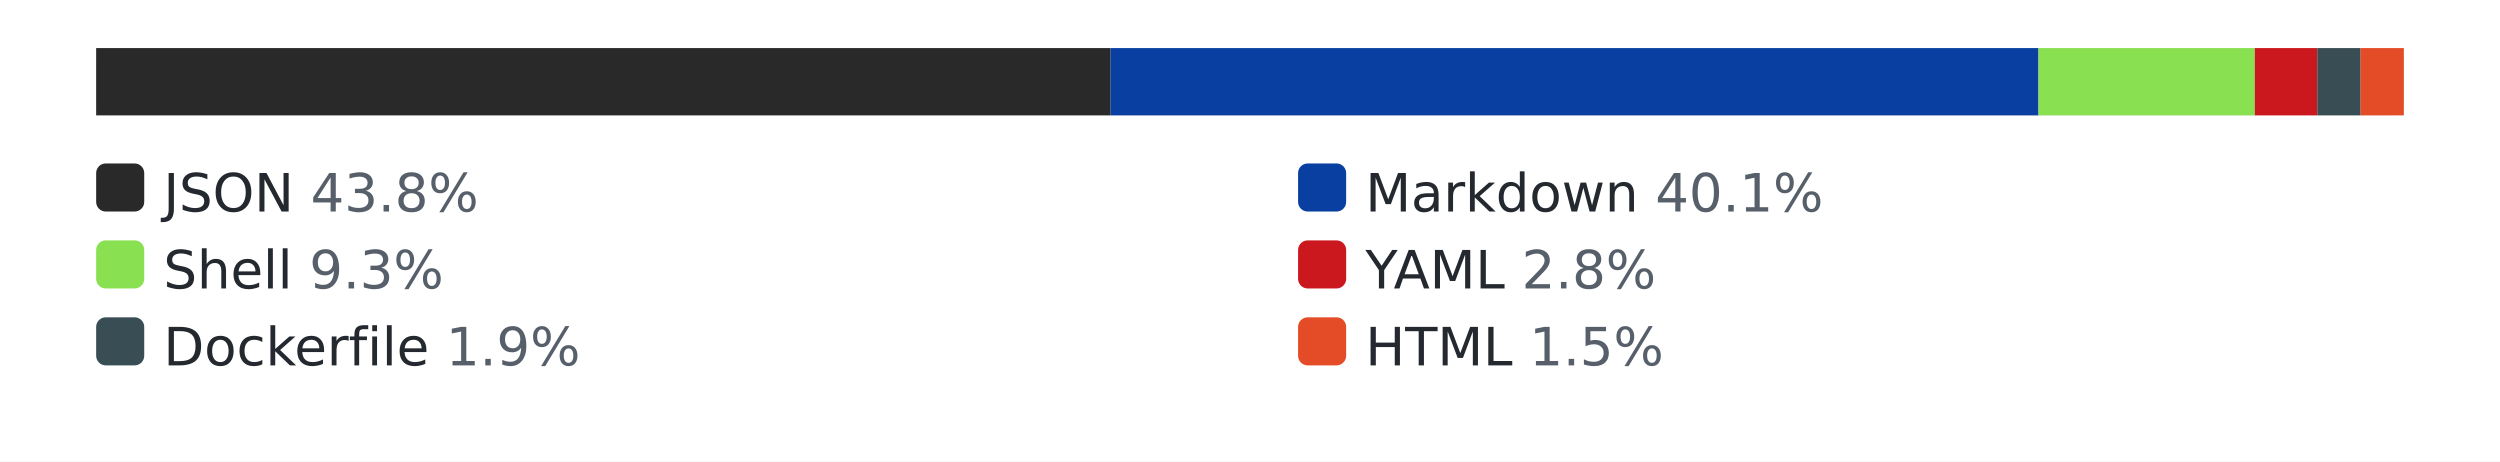
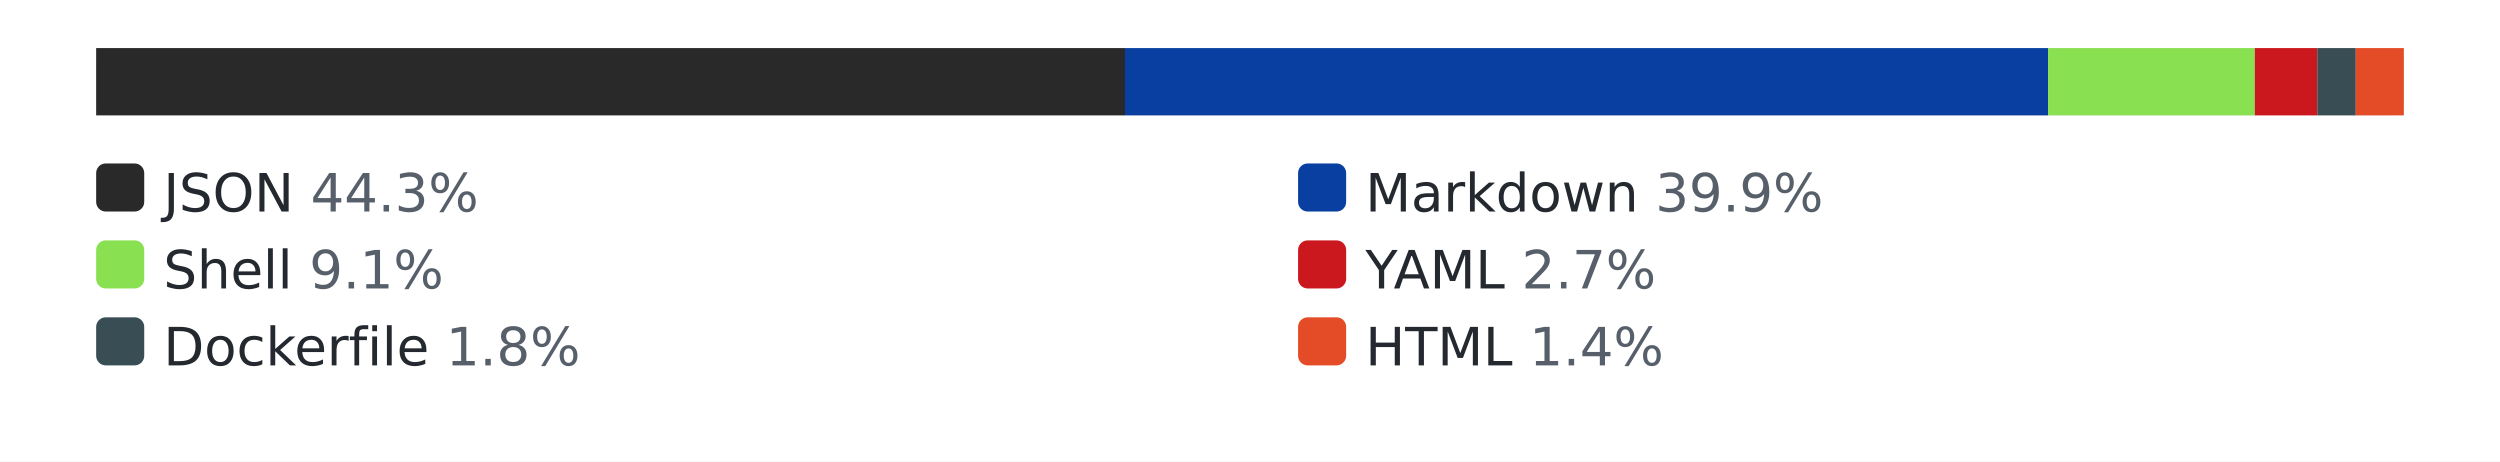
<svg xmlns="http://www.w3.org/2000/svg" width="520" height="96" role="img" aria-label="languages by lines of code">
  <style>.bg{fill:#ffffff}.track{fill:#eaecef}.lbl{fill:#24292f}.pct{fill:#57606a}@media (prefers-color-scheme: dark){.bg{fill:#0d1117}.track{fill:#30363d}.lbl{fill:#e6edf3}.pct{fill:#8b949e}}</style>
  <rect class="bg" width="520" height="96" />
  <rect class="track" x="20" y="10" width="480" height="14" rx="3" />
-   <rect x="20" y="10" width="211" height="14" fill="#292929" />
-   <rect x="231" y="10" width="193" height="14" fill="#083fa1" />
-   <rect x="424" y="10" width="45" height="14" fill="#89e051" />
+   <rect x="20" y="10" width="214" height="14" fill="#292929" />
+   <rect x="234" y="10" width="192" height="14" fill="#083fa1" />
+   <rect x="426" y="10" width="43" height="14" fill="#89e051" />
  <rect x="469" y="10" width="13" height="14" fill="#cb171e" />
-   <rect x="482" y="10" width="9" height="14" fill="#384d54" />
-   <rect x="491" y="10" width="9" height="14" fill="#e34c26" />
+   <rect x="482" y="10" width="8" height="14" fill="#384d54" />
+   <rect x="490" y="10" width="10" height="14" fill="#e34c26" />
  <rect x="20" y="34" width="10" height="10" rx="2" fill="#292929" />
-   <text x="34" y="44" font-family="Verdana,Geneva,DejaVu Sans,sans-serif" font-size="11" class="lbl">JSON <tspan class="pct">43.8%</tspan>
+   <text x="34" y="44" font-family="Verdana,Geneva,DejaVu Sans,sans-serif" font-size="11" class="lbl">JSON <tspan class="pct">44.3%</tspan>
  </text>
  <rect x="270" y="34" width="10" height="10" rx="2" fill="#083fa1" />
-   <text x="284" y="44" font-family="Verdana,Geneva,DejaVu Sans,sans-serif" font-size="11" class="lbl">Markdown <tspan class="pct">40.1%</tspan>
+   <text x="284" y="44" font-family="Verdana,Geneva,DejaVu Sans,sans-serif" font-size="11" class="lbl">Markdown <tspan class="pct">39.9%</tspan>
  </text>
  <rect x="20" y="50" width="10" height="10" rx="2" fill="#89e051" />
-   <text x="34" y="60" font-family="Verdana,Geneva,DejaVu Sans,sans-serif" font-size="11" class="lbl">Shell <tspan class="pct">9.3%</tspan>
+   <text x="34" y="60" font-family="Verdana,Geneva,DejaVu Sans,sans-serif" font-size="11" class="lbl">Shell <tspan class="pct">9.1%</tspan>
  </text>
  <rect x="270" y="50" width="10" height="10" rx="2" fill="#cb171e" />
-   <text x="284" y="60" font-family="Verdana,Geneva,DejaVu Sans,sans-serif" font-size="11" class="lbl">YAML <tspan class="pct">2.8%</tspan>
+   <text x="284" y="60" font-family="Verdana,Geneva,DejaVu Sans,sans-serif" font-size="11" class="lbl">YAML <tspan class="pct">2.7%</tspan>
  </text>
  <rect x="20" y="66" width="10" height="10" rx="2" fill="#384d54" />
-   <text x="34" y="76" font-family="Verdana,Geneva,DejaVu Sans,sans-serif" font-size="11" class="lbl">Dockerfile <tspan class="pct">1.9%</tspan>
+   <text x="34" y="76" font-family="Verdana,Geneva,DejaVu Sans,sans-serif" font-size="11" class="lbl">Dockerfile <tspan class="pct">1.8%</tspan>
  </text>
  <rect x="270" y="66" width="10" height="10" rx="2" fill="#e34c26" />
-   <text x="284" y="76" font-family="Verdana,Geneva,DejaVu Sans,sans-serif" font-size="11" class="lbl">HTML <tspan class="pct">1.5%</tspan>
+   <text x="284" y="76" font-family="Verdana,Geneva,DejaVu Sans,sans-serif" font-size="11" class="lbl">HTML <tspan class="pct">1.4%</tspan>
  </text>
</svg>
